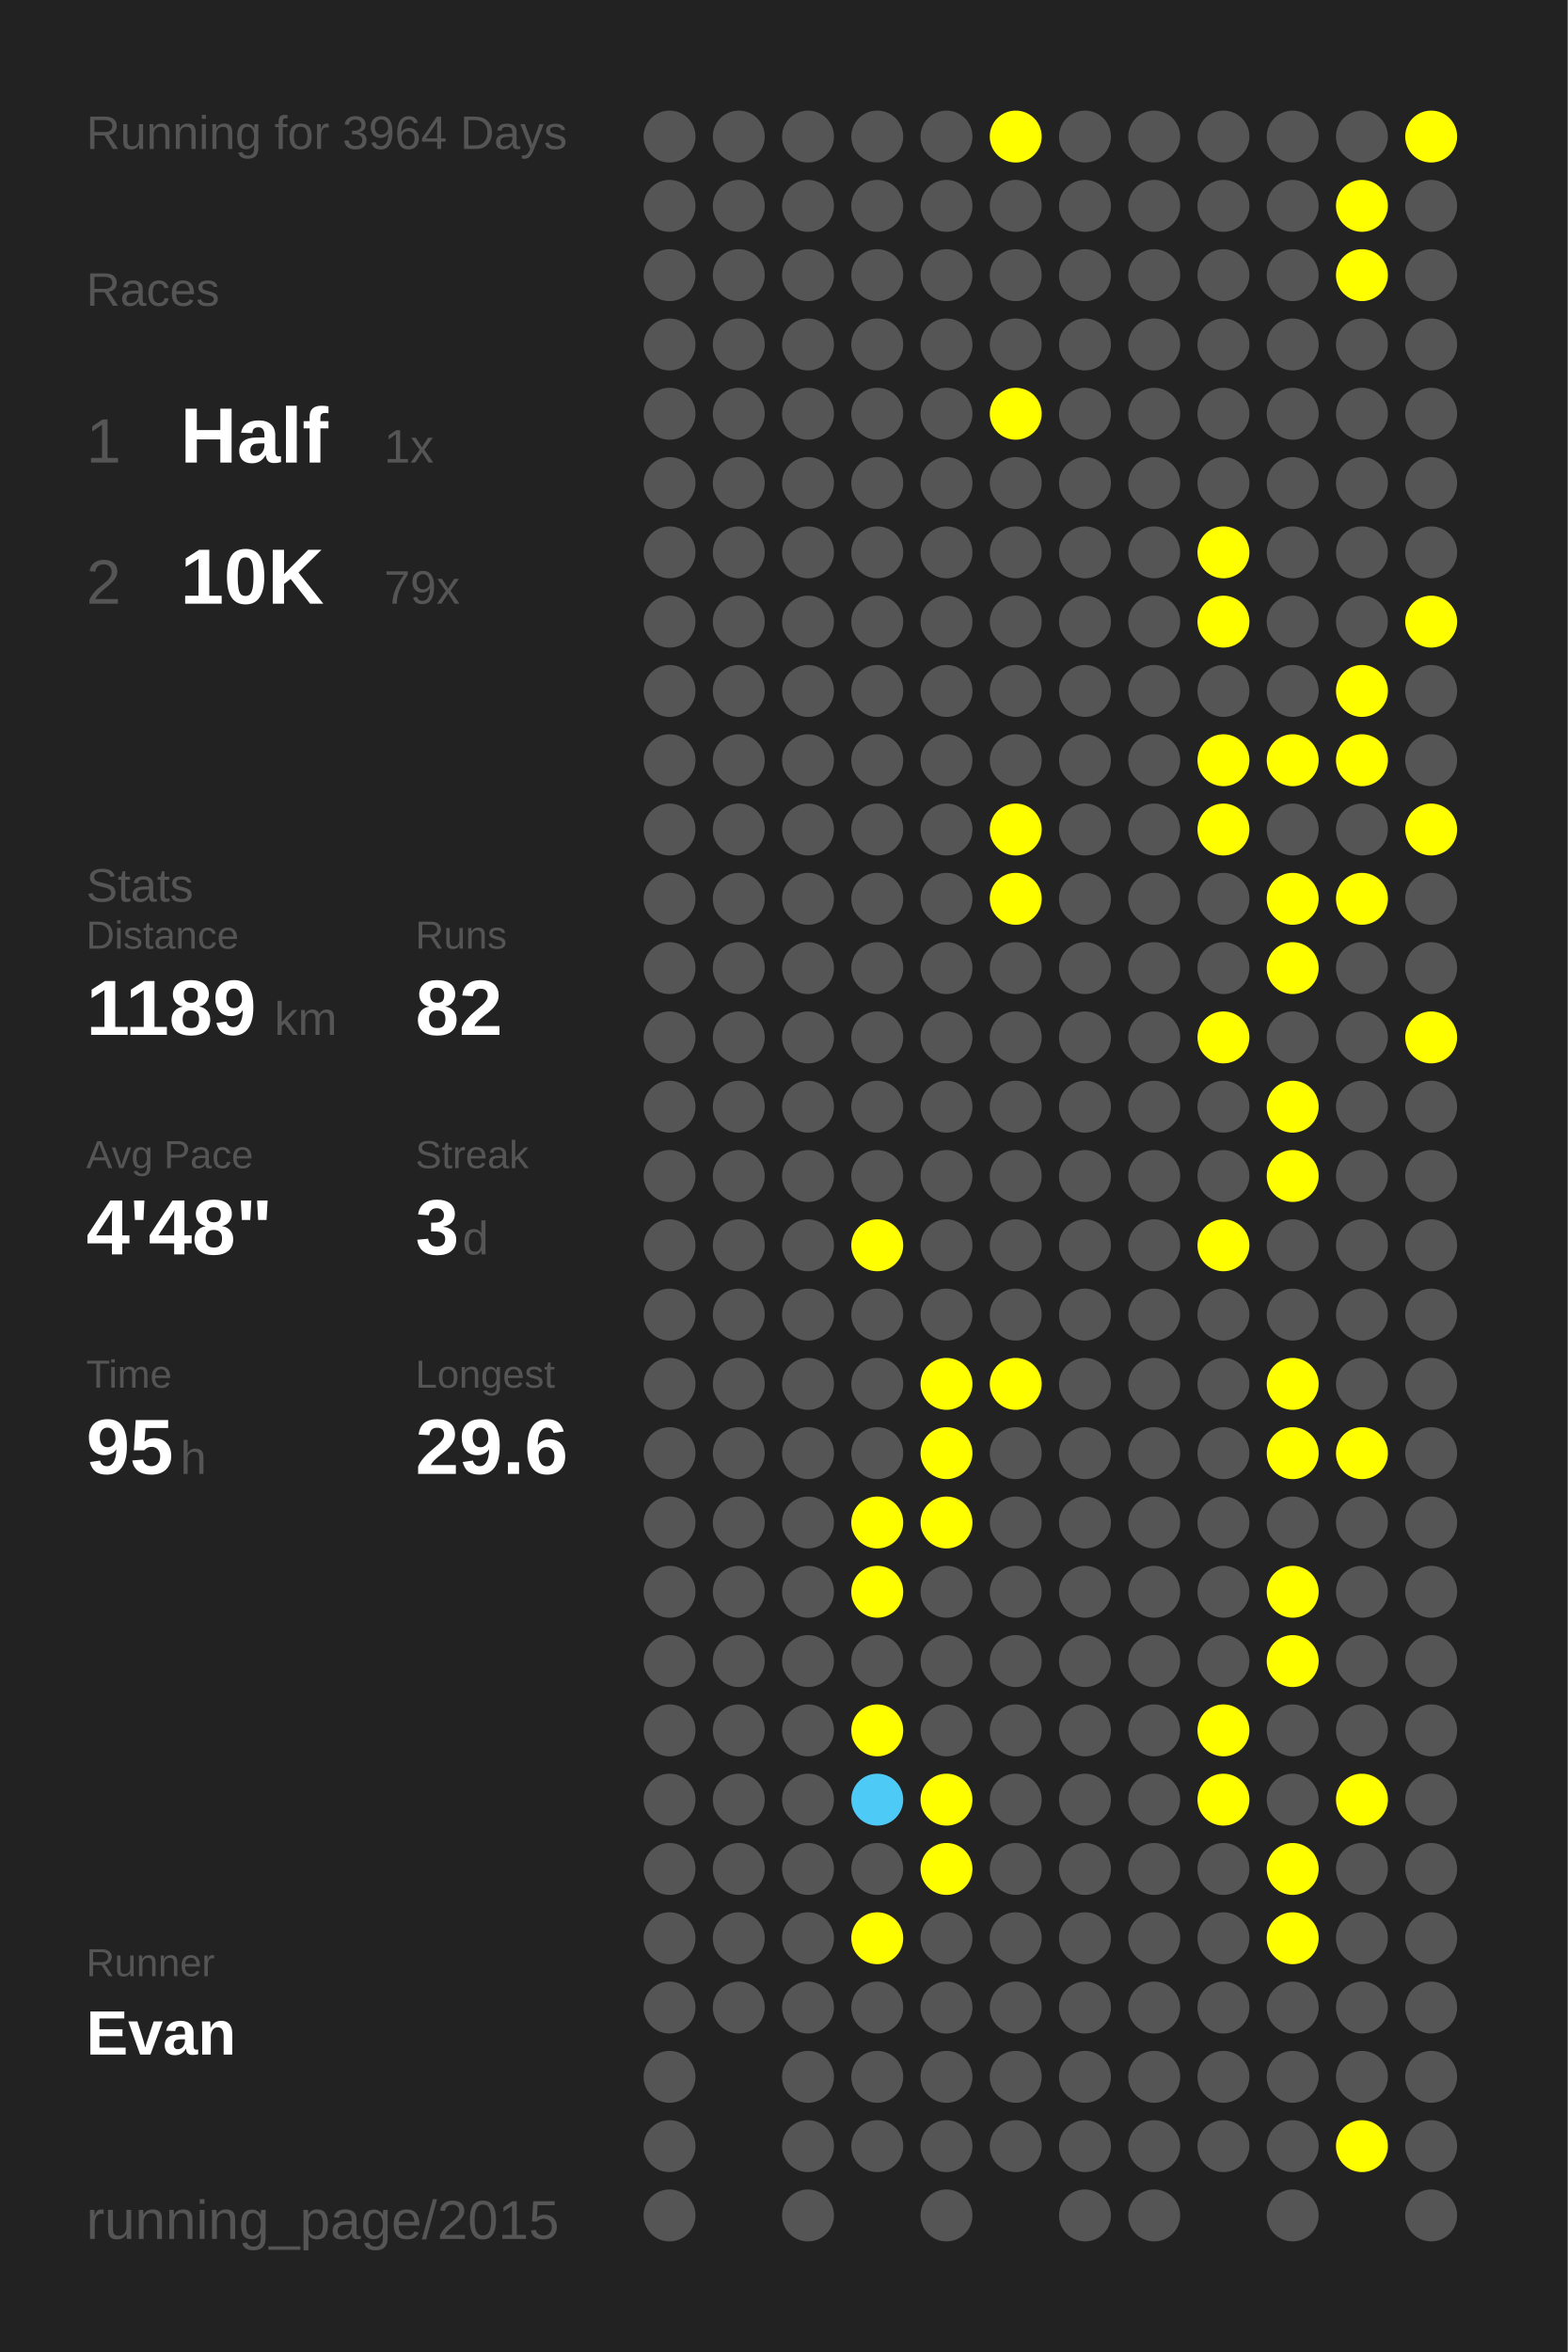
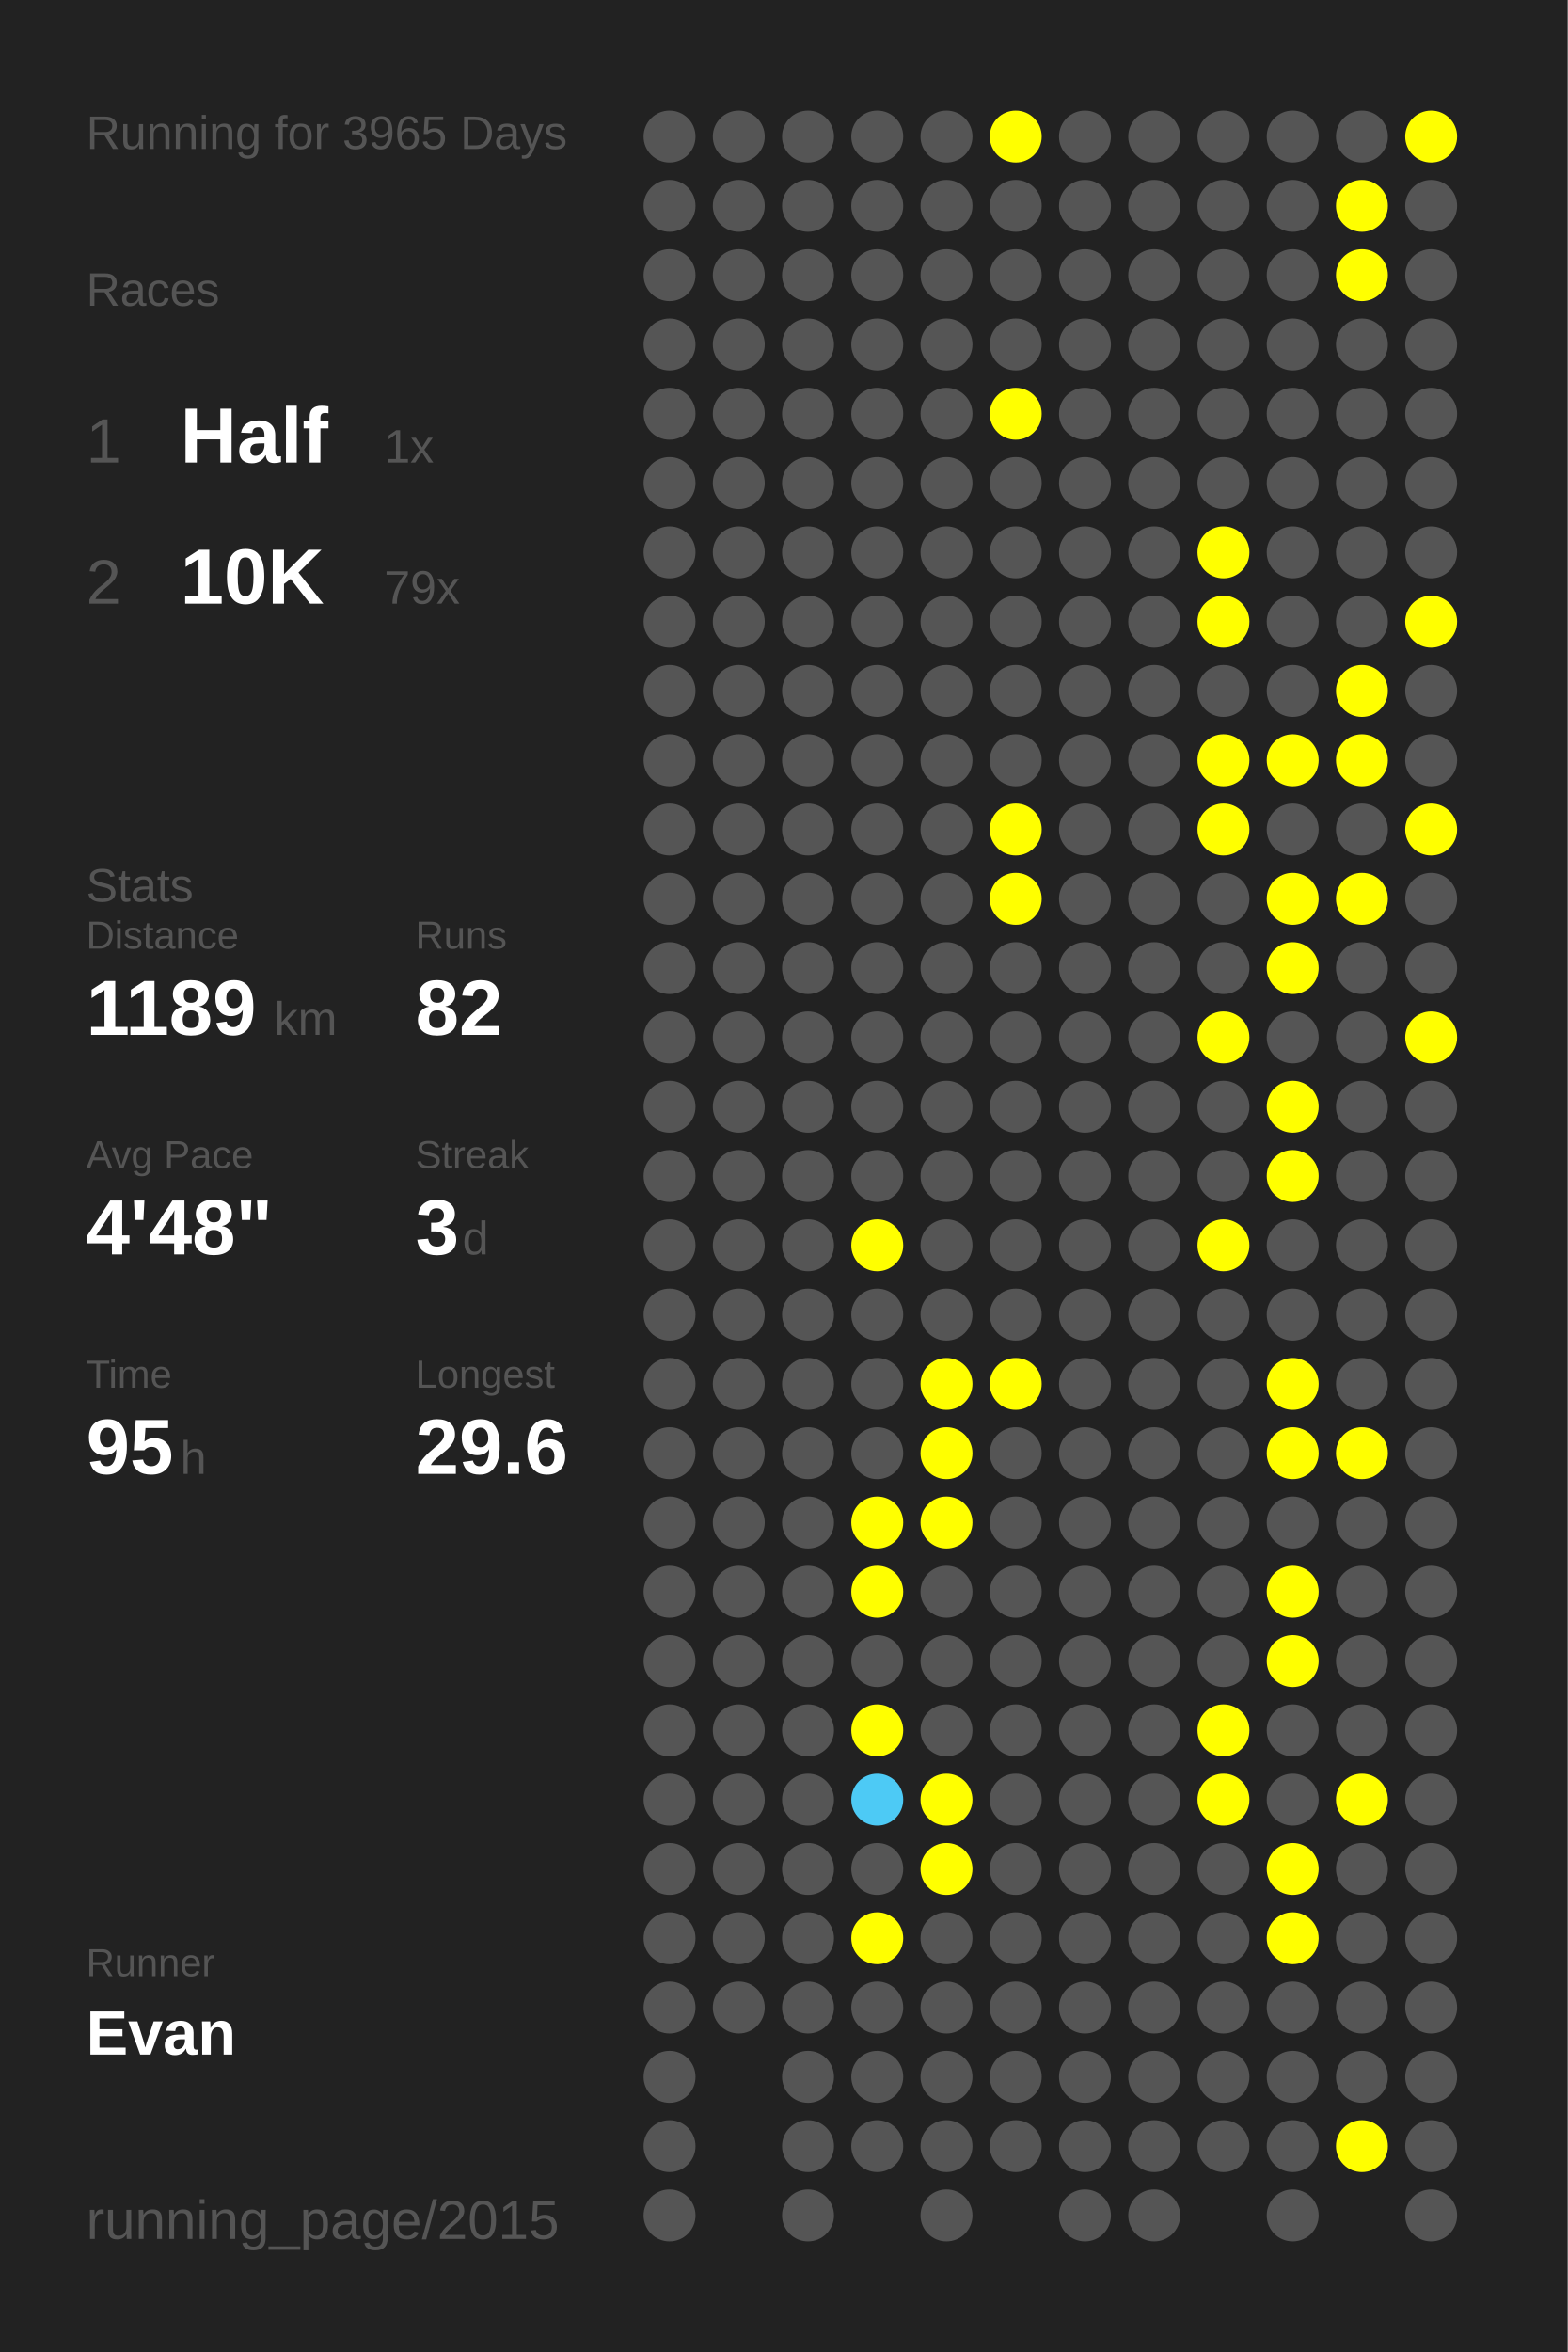
<svg xmlns="http://www.w3.org/2000/svg" baseProfile="full" height="300mm" version="1.1" viewBox="0,0,200,300" width="200mm">
  <defs />
  <rect fill="#222222" height="300" width="200" x="0" y="0" />
-   <text fill="#555555" style="font-size:6px; font-family:Arial;" x="11" y="19">Running for 3964 Days</text>
+   <text fill="#555555" style="font-size:6px; font-family:Arial;" x="11" y="19">Running for 3965 Days</text>
  <text fill="#555555" style="font-size:6px; font-family:Arial;" x="11" y="39">Races</text>
  <text fill="#555555" style="font-size:8px; font-family:Arial;" x="11" y="59">1</text>
  <text fill="#FFFFFF" style="font-size:10px; font-family:Arial; font-weight:bold;" x="23" y="59">Half</text>
  <text fill="#555555" style="font-size:6px; font-family:Arial;" x="49" y="59">1x</text>
  <text fill="#555555" style="font-size:8px; font-family:Arial;" x="11" y="77">2</text>
  <text fill="#FFFFFF" style="font-size:10px; font-family:Arial; font-weight:bold;" x="23" y="77">10K</text>
  <text fill="#555555" style="font-size:6px; font-family:Arial;" x="49" y="77">79x</text>
  <text fill="#555555" style="font-size:6px; font-family:Arial;" x="11" y="115">Stats</text>
  <text fill="#555555" style="font-size:5px; font-family:Arial;" x="11" y="121">Distance</text>
  <text fill="#FFFFFF" style="font-size:10px; font-family:Arial; font-weight:bold;" x="11" y="132">1189</text>
  <text fill="#555555" style="font-size:6px; font-family:Arial;" x="35" y="132">km</text>
  <text fill="#555555" style="font-size:5px; font-family:Arial;" x="53" y="121">Runs</text>
  <text fill="#FFFFFF" style="font-size:10px; font-family:Arial; font-weight:bold;" x="53" y="132">82</text>
  <text fill="#555555" style="font-size:5px; font-family:Arial;" x="11" y="149">Avg Pace</text>
  <text fill="#FFFFFF" style="font-size:10px; font-family:Arial; font-weight:bold;" x="11" y="160">4'48"</text>
  <text fill="#555555" style="font-size:5px; font-family:Arial;" x="53" y="149">Streak</text>
  <text fill="#FFFFFF" style="font-size:10px; font-family:Arial; font-weight:bold;" x="53" y="160">3</text>
  <text fill="#555555" style="font-size:6px; font-family:Arial;" x="59" y="160">d</text>
  <text fill="#555555" style="font-size:5px; font-family:Arial;" x="11" y="177">Time</text>
  <text fill="#FFFFFF" style="font-size:10px; font-family:Arial; font-weight:bold;" x="11" y="188">95</text>
  <text fill="#555555" style="font-size:6px; font-family:Arial;" x="23" y="188">h</text>
  <text fill="#555555" style="font-size:5px; font-family:Arial;" x="53" y="177">Longest</text>
  <text fill="#FFFFFF" style="font-size:10px; font-family:Arial; font-weight:bold;" x="53" y="188">29.6</text>
  <text fill="#555555" style="font-size:5px; font-family:Arial;" x="11" y="252.065">Runner</text>
  <text fill="#FFFFFF" style="font-size:8px; font-family:Arial; font-weight:bold;" x="11" y="262.065">Evan</text>
  <text fill="#555555" style="font-size:7px; font-family:Arial;" x="11" y="285.581">running_page/2015</text>
  <circle cx="85.417" cy="17.419" fill="#555555" r="3.312" />
  <circle cx="85.417" cy="26.258" fill="#555555" r="3.312" />
  <circle cx="85.417" cy="35.097" fill="#555555" r="3.312" />
  <circle cx="85.417" cy="43.935" fill="#555555" r="3.312" />
  <circle cx="85.417" cy="52.774" fill="#555555" r="3.312" />
  <circle cx="85.417" cy="61.613" fill="#555555" r="3.312" />
  <circle cx="85.417" cy="70.452" fill="#555555" r="3.312" />
  <circle cx="85.417" cy="79.29" fill="#555555" r="3.312" />
  <circle cx="85.417" cy="88.129" fill="#555555" r="3.312" />
  <circle cx="85.417" cy="96.968" fill="#555555" r="3.312" />
  <circle cx="85.417" cy="105.806" fill="#555555" r="3.312" />
  <circle cx="85.417" cy="114.645" fill="#555555" r="3.312" />
  <circle cx="85.417" cy="123.484" fill="#555555" r="3.312" />
  <circle cx="85.417" cy="132.323" fill="#555555" r="3.312" />
  <circle cx="85.417" cy="141.161" fill="#555555" r="3.312" />
  <circle cx="85.417" cy="150" fill="#555555" r="3.312" />
  <circle cx="85.417" cy="158.839" fill="#555555" r="3.312" />
  <circle cx="85.417" cy="167.677" fill="#555555" r="3.312" />
  <circle cx="85.417" cy="176.516" fill="#555555" r="3.312" />
  <circle cx="85.417" cy="185.355" fill="#555555" r="3.312" />
  <circle cx="85.417" cy="194.194" fill="#555555" r="3.312" />
  <circle cx="85.417" cy="203.032" fill="#555555" r="3.312" />
  <circle cx="85.417" cy="211.871" fill="#555555" r="3.312" />
  <circle cx="85.417" cy="220.71" fill="#555555" r="3.312" />
  <circle cx="85.417" cy="229.548" fill="#555555" r="3.312" />
  <circle cx="85.417" cy="238.387" fill="#555555" r="3.312" />
  <circle cx="85.417" cy="247.226" fill="#555555" r="3.312" />
  <circle cx="85.417" cy="256.065" fill="#555555" r="3.312" />
  <circle cx="85.417" cy="264.903" fill="#555555" r="3.312" />
  <circle cx="85.417" cy="273.742" fill="#555555" r="3.312" />
  <circle cx="85.417" cy="282.581" fill="#555555" r="3.312" />
  <circle cx="94.25" cy="17.419" fill="#555555" r="3.312" />
  <circle cx="94.25" cy="26.258" fill="#555555" r="3.312" />
  <circle cx="94.25" cy="35.097" fill="#555555" r="3.312" />
  <circle cx="94.25" cy="43.935" fill="#555555" r="3.312" />
  <circle cx="94.25" cy="52.774" fill="#555555" r="3.312" />
  <circle cx="94.25" cy="61.613" fill="#555555" r="3.312" />
  <circle cx="94.25" cy="70.452" fill="#555555" r="3.312" />
  <circle cx="94.25" cy="79.29" fill="#555555" r="3.312" />
  <circle cx="94.25" cy="88.129" fill="#555555" r="3.312" />
  <circle cx="94.25" cy="96.968" fill="#555555" r="3.312" />
  <circle cx="94.25" cy="105.806" fill="#555555" r="3.312" />
  <circle cx="94.25" cy="114.645" fill="#555555" r="3.312" />
  <circle cx="94.25" cy="123.484" fill="#555555" r="3.312" />
  <circle cx="94.25" cy="132.323" fill="#555555" r="3.312" />
  <circle cx="94.25" cy="141.161" fill="#555555" r="3.312" />
  <circle cx="94.25" cy="150" fill="#555555" r="3.312" />
  <circle cx="94.25" cy="158.839" fill="#555555" r="3.312" />
  <circle cx="94.25" cy="167.677" fill="#555555" r="3.312" />
  <circle cx="94.25" cy="176.516" fill="#555555" r="3.312" />
  <circle cx="94.25" cy="185.355" fill="#555555" r="3.312" />
  <circle cx="94.25" cy="194.194" fill="#555555" r="3.312" />
  <circle cx="94.25" cy="203.032" fill="#555555" r="3.312" />
  <circle cx="94.25" cy="211.871" fill="#555555" r="3.312" />
  <circle cx="94.25" cy="220.71" fill="#555555" r="3.312" />
  <circle cx="94.25" cy="229.548" fill="#555555" r="3.312" />
  <circle cx="94.25" cy="238.387" fill="#555555" r="3.312" />
  <circle cx="94.25" cy="247.226" fill="#555555" r="3.312" />
  <circle cx="94.25" cy="256.065" fill="#555555" r="3.312" />
  <circle cx="103.083" cy="17.419" fill="#555555" r="3.312" />
  <circle cx="103.083" cy="26.258" fill="#555555" r="3.312" />
  <circle cx="103.083" cy="35.097" fill="#555555" r="3.312" />
  <circle cx="103.083" cy="43.935" fill="#555555" r="3.312" />
  <circle cx="103.083" cy="52.774" fill="#555555" r="3.312" />
  <circle cx="103.083" cy="61.613" fill="#555555" r="3.312" />
  <circle cx="103.083" cy="70.452" fill="#555555" r="3.312" />
  <circle cx="103.083" cy="79.29" fill="#555555" r="3.312" />
  <circle cx="103.083" cy="88.129" fill="#555555" r="3.312" />
  <circle cx="103.083" cy="96.968" fill="#555555" r="3.312" />
  <circle cx="103.083" cy="105.806" fill="#555555" r="3.312" />
  <circle cx="103.083" cy="114.645" fill="#555555" r="3.312" />
  <circle cx="103.083" cy="123.484" fill="#555555" r="3.312" />
  <circle cx="103.083" cy="132.323" fill="#555555" r="3.312" />
  <circle cx="103.083" cy="141.161" fill="#555555" r="3.312" />
  <circle cx="103.083" cy="150" fill="#555555" r="3.312" />
  <circle cx="103.083" cy="158.839" fill="#555555" r="3.312" />
  <circle cx="103.083" cy="167.677" fill="#555555" r="3.312" />
  <circle cx="103.083" cy="176.516" fill="#555555" r="3.312" />
  <circle cx="103.083" cy="185.355" fill="#555555" r="3.312" />
  <circle cx="103.083" cy="194.194" fill="#555555" r="3.312" />
  <circle cx="103.083" cy="203.032" fill="#555555" r="3.312" />
  <circle cx="103.083" cy="211.871" fill="#555555" r="3.312" />
  <circle cx="103.083" cy="220.71" fill="#555555" r="3.312" />
  <circle cx="103.083" cy="229.548" fill="#555555" r="3.312" />
  <circle cx="103.083" cy="238.387" fill="#555555" r="3.312" />
  <circle cx="103.083" cy="247.226" fill="#555555" r="3.312" />
  <circle cx="103.083" cy="256.065" fill="#555555" r="3.312" />
  <circle cx="103.083" cy="264.903" fill="#555555" r="3.312" />
  <circle cx="103.083" cy="273.742" fill="#555555" r="3.312" />
  <circle cx="103.083" cy="282.581" fill="#555555" r="3.312" />
  <circle cx="111.917" cy="17.419" fill="#555555" r="3.312" />
  <circle cx="111.917" cy="26.258" fill="#555555" r="3.312" />
  <circle cx="111.917" cy="35.097" fill="#555555" r="3.312" />
  <circle cx="111.917" cy="43.935" fill="#555555" r="3.312" />
  <circle cx="111.917" cy="52.774" fill="#555555" r="3.312" />
  <circle cx="111.917" cy="61.613" fill="#555555" r="3.312" />
  <circle cx="111.917" cy="70.452" fill="#555555" r="3.312" />
  <circle cx="111.917" cy="79.29" fill="#555555" r="3.312" />
  <circle cx="111.917" cy="88.129" fill="#555555" r="3.312" />
  <circle cx="111.917" cy="96.968" fill="#555555" r="3.312" />
  <circle cx="111.917" cy="105.806" fill="#555555" r="3.312" />
  <circle cx="111.917" cy="114.645" fill="#555555" r="3.312" />
  <circle cx="111.917" cy="123.484" fill="#555555" r="3.312" />
  <circle cx="111.917" cy="132.323" fill="#555555" r="3.312" />
  <circle cx="111.917" cy="141.161" fill="#555555" r="3.312" />
  <circle cx="111.917" cy="150" fill="#555555" r="3.312" />
  <circle cx="111.917" cy="158.839" fill="#FFFF00" r="3.312" />
  <circle cx="111.917" cy="167.677" fill="#555555" r="3.312" />
  <circle cx="111.917" cy="176.516" fill="#555555" r="3.312" />
  <circle cx="111.917" cy="185.355" fill="#555555" r="3.312" />
  <circle cx="111.917" cy="194.194" fill="#FFFF00" r="3.312" />
  <circle cx="111.917" cy="203.032" fill="#FFFF00" r="3.312" />
  <circle cx="111.917" cy="211.871" fill="#555555" r="3.312" />
  <circle cx="111.917" cy="220.71" fill="#FFFF00" r="3.312" />
  <circle cx="111.917" cy="229.548" fill="#4dcaf5" r="3.312" />
  <circle cx="111.917" cy="238.387" fill="#555555" r="3.312" />
  <circle cx="111.917" cy="247.226" fill="#FFFF00" r="3.312" />
  <circle cx="111.917" cy="256.065" fill="#555555" r="3.312" />
  <circle cx="111.917" cy="264.903" fill="#555555" r="3.312" />
  <circle cx="111.917" cy="273.742" fill="#555555" r="3.312" />
  <circle cx="120.75" cy="17.419" fill="#555555" r="3.312" />
  <circle cx="120.75" cy="26.258" fill="#555555" r="3.312" />
  <circle cx="120.75" cy="35.097" fill="#555555" r="3.312" />
  <circle cx="120.75" cy="43.935" fill="#555555" r="3.312" />
  <circle cx="120.75" cy="52.774" fill="#555555" r="3.312" />
  <circle cx="120.75" cy="61.613" fill="#555555" r="3.312" />
  <circle cx="120.75" cy="70.452" fill="#555555" r="3.312" />
  <circle cx="120.75" cy="79.29" fill="#555555" r="3.312" />
  <circle cx="120.75" cy="88.129" fill="#555555" r="3.312" />
  <circle cx="120.75" cy="96.968" fill="#555555" r="3.312" />
  <circle cx="120.75" cy="105.806" fill="#555555" r="3.312" />
  <circle cx="120.75" cy="114.645" fill="#555555" r="3.312" />
  <circle cx="120.75" cy="123.484" fill="#555555" r="3.312" />
  <circle cx="120.75" cy="132.323" fill="#555555" r="3.312" />
  <circle cx="120.75" cy="141.161" fill="#555555" r="3.312" />
  <circle cx="120.75" cy="150" fill="#555555" r="3.312" />
  <circle cx="120.75" cy="158.839" fill="#555555" r="3.312" />
  <circle cx="120.75" cy="167.677" fill="#555555" r="3.312" />
  <circle cx="120.75" cy="176.516" fill="#FFFF00" r="3.312" />
  <circle cx="120.75" cy="185.355" fill="#FFFF00" r="3.312" />
  <circle cx="120.75" cy="194.194" fill="#FFFF00" r="3.312" />
  <circle cx="120.75" cy="203.032" fill="#555555" r="3.312" />
  <circle cx="120.75" cy="211.871" fill="#555555" r="3.312" />
  <circle cx="120.75" cy="220.71" fill="#555555" r="3.312" />
  <circle cx="120.75" cy="229.548" fill="#FFFF00" r="3.312" />
  <circle cx="120.75" cy="238.387" fill="#FFFF00" r="3.312" />
  <circle cx="120.75" cy="247.226" fill="#555555" r="3.312" />
  <circle cx="120.75" cy="256.065" fill="#555555" r="3.312" />
  <circle cx="120.75" cy="264.903" fill="#555555" r="3.312" />
  <circle cx="120.75" cy="273.742" fill="#555555" r="3.312" />
  <circle cx="120.75" cy="282.581" fill="#555555" r="3.312" />
  <circle cx="129.583" cy="17.419" fill="#FFFF00" r="3.312" />
  <circle cx="129.583" cy="26.258" fill="#555555" r="3.312" />
  <circle cx="129.583" cy="35.097" fill="#555555" r="3.312" />
  <circle cx="129.583" cy="43.935" fill="#555555" r="3.312" />
  <circle cx="129.583" cy="52.774" fill="#FFFF00" r="3.312" />
  <circle cx="129.583" cy="61.613" fill="#555555" r="3.312" />
  <circle cx="129.583" cy="70.452" fill="#555555" r="3.312" />
  <circle cx="129.583" cy="79.29" fill="#555555" r="3.312" />
  <circle cx="129.583" cy="88.129" fill="#555555" r="3.312" />
  <circle cx="129.583" cy="96.968" fill="#555555" r="3.312" />
  <circle cx="129.583" cy="105.806" fill="#FFFF00" r="3.312" />
  <circle cx="129.583" cy="114.645" fill="#FFFF00" r="3.312" />
  <circle cx="129.583" cy="123.484" fill="#555555" r="3.312" />
  <circle cx="129.583" cy="132.323" fill="#555555" r="3.312" />
  <circle cx="129.583" cy="141.161" fill="#555555" r="3.312" />
  <circle cx="129.583" cy="150" fill="#555555" r="3.312" />
  <circle cx="129.583" cy="158.839" fill="#555555" r="3.312" />
  <circle cx="129.583" cy="167.677" fill="#555555" r="3.312" />
  <circle cx="129.583" cy="176.516" fill="#FFFF00" r="3.312" />
  <circle cx="129.583" cy="185.355" fill="#555555" r="3.312" />
  <circle cx="129.583" cy="194.194" fill="#555555" r="3.312" />
  <circle cx="129.583" cy="203.032" fill="#555555" r="3.312" />
  <circle cx="129.583" cy="211.871" fill="#555555" r="3.312" />
  <circle cx="129.583" cy="220.71" fill="#555555" r="3.312" />
  <circle cx="129.583" cy="229.548" fill="#555555" r="3.312" />
  <circle cx="129.583" cy="238.387" fill="#555555" r="3.312" />
  <circle cx="129.583" cy="247.226" fill="#555555" r="3.312" />
  <circle cx="129.583" cy="256.065" fill="#555555" r="3.312" />
  <circle cx="129.583" cy="264.903" fill="#555555" r="3.312" />
  <circle cx="129.583" cy="273.742" fill="#555555" r="3.312" />
  <circle cx="138.417" cy="17.419" fill="#555555" r="3.312" />
  <circle cx="138.417" cy="26.258" fill="#555555" r="3.312" />
  <circle cx="138.417" cy="35.097" fill="#555555" r="3.312" />
  <circle cx="138.417" cy="43.935" fill="#555555" r="3.312" />
  <circle cx="138.417" cy="52.774" fill="#555555" r="3.312" />
  <circle cx="138.417" cy="61.613" fill="#555555" r="3.312" />
  <circle cx="138.417" cy="70.452" fill="#555555" r="3.312" />
  <circle cx="138.417" cy="79.29" fill="#555555" r="3.312" />
  <circle cx="138.417" cy="88.129" fill="#555555" r="3.312" />
  <circle cx="138.417" cy="96.968" fill="#555555" r="3.312" />
  <circle cx="138.417" cy="105.806" fill="#555555" r="3.312" />
  <circle cx="138.417" cy="114.645" fill="#555555" r="3.312" />
  <circle cx="138.417" cy="123.484" fill="#555555" r="3.312" />
  <circle cx="138.417" cy="132.323" fill="#555555" r="3.312" />
  <circle cx="138.417" cy="141.161" fill="#555555" r="3.312" />
  <circle cx="138.417" cy="150" fill="#555555" r="3.312" />
  <circle cx="138.417" cy="158.839" fill="#555555" r="3.312" />
  <circle cx="138.417" cy="167.677" fill="#555555" r="3.312" />
  <circle cx="138.417" cy="176.516" fill="#555555" r="3.312" />
  <circle cx="138.417" cy="185.355" fill="#555555" r="3.312" />
  <circle cx="138.417" cy="194.194" fill="#555555" r="3.312" />
  <circle cx="138.417" cy="203.032" fill="#555555" r="3.312" />
  <circle cx="138.417" cy="211.871" fill="#555555" r="3.312" />
  <circle cx="138.417" cy="220.71" fill="#555555" r="3.312" />
  <circle cx="138.417" cy="229.548" fill="#555555" r="3.312" />
  <circle cx="138.417" cy="238.387" fill="#555555" r="3.312" />
  <circle cx="138.417" cy="247.226" fill="#555555" r="3.312" />
  <circle cx="138.417" cy="256.065" fill="#555555" r="3.312" />
  <circle cx="138.417" cy="264.903" fill="#555555" r="3.312" />
  <circle cx="138.417" cy="273.742" fill="#555555" r="3.312" />
  <circle cx="138.417" cy="282.581" fill="#555555" r="3.312" />
  <circle cx="147.25" cy="17.419" fill="#555555" r="3.312" />
  <circle cx="147.25" cy="26.258" fill="#555555" r="3.312" />
  <circle cx="147.25" cy="35.097" fill="#555555" r="3.312" />
  <circle cx="147.25" cy="43.935" fill="#555555" r="3.312" />
  <circle cx="147.25" cy="52.774" fill="#555555" r="3.312" />
  <circle cx="147.25" cy="61.613" fill="#555555" r="3.312" />
  <circle cx="147.25" cy="70.452" fill="#555555" r="3.312" />
  <circle cx="147.25" cy="79.29" fill="#555555" r="3.312" />
  <circle cx="147.25" cy="88.129" fill="#555555" r="3.312" />
  <circle cx="147.25" cy="96.968" fill="#555555" r="3.312" />
  <circle cx="147.25" cy="105.806" fill="#555555" r="3.312" />
  <circle cx="147.25" cy="114.645" fill="#555555" r="3.312" />
  <circle cx="147.25" cy="123.484" fill="#555555" r="3.312" />
  <circle cx="147.25" cy="132.323" fill="#555555" r="3.312" />
  <circle cx="147.25" cy="141.161" fill="#555555" r="3.312" />
  <circle cx="147.25" cy="150" fill="#555555" r="3.312" />
  <circle cx="147.25" cy="158.839" fill="#555555" r="3.312" />
  <circle cx="147.25" cy="167.677" fill="#555555" r="3.312" />
  <circle cx="147.25" cy="176.516" fill="#555555" r="3.312" />
  <circle cx="147.25" cy="185.355" fill="#555555" r="3.312" />
  <circle cx="147.25" cy="194.194" fill="#555555" r="3.312" />
  <circle cx="147.25" cy="203.032" fill="#555555" r="3.312" />
  <circle cx="147.25" cy="211.871" fill="#555555" r="3.312" />
  <circle cx="147.25" cy="220.71" fill="#555555" r="3.312" />
  <circle cx="147.25" cy="229.548" fill="#555555" r="3.312" />
  <circle cx="147.25" cy="238.387" fill="#555555" r="3.312" />
  <circle cx="147.25" cy="247.226" fill="#555555" r="3.312" />
  <circle cx="147.25" cy="256.065" fill="#555555" r="3.312" />
  <circle cx="147.25" cy="264.903" fill="#555555" r="3.312" />
  <circle cx="147.25" cy="273.742" fill="#555555" r="3.312" />
  <circle cx="147.25" cy="282.581" fill="#555555" r="3.312" />
  <circle cx="156.083" cy="17.419" fill="#555555" r="3.312" />
  <circle cx="156.083" cy="26.258" fill="#555555" r="3.312" />
  <circle cx="156.083" cy="35.097" fill="#555555" r="3.312" />
  <circle cx="156.083" cy="43.935" fill="#555555" r="3.312" />
  <circle cx="156.083" cy="52.774" fill="#555555" r="3.312" />
  <circle cx="156.083" cy="61.613" fill="#555555" r="3.312" />
  <circle cx="156.083" cy="70.452" fill="#FFFF00" r="3.312" />
  <circle cx="156.083" cy="79.29" fill="#FFFF00" r="3.312" />
  <circle cx="156.083" cy="88.129" fill="#555555" r="3.312" />
  <circle cx="156.083" cy="96.968" fill="#FFFF00" r="3.312" />
  <circle cx="156.083" cy="105.806" fill="#FFFF00" r="3.312" />
  <circle cx="156.083" cy="114.645" fill="#555555" r="3.312" />
  <circle cx="156.083" cy="123.484" fill="#555555" r="3.312" />
  <circle cx="156.083" cy="132.323" fill="#FFFF00" r="3.312" />
  <circle cx="156.083" cy="141.161" fill="#555555" r="3.312" />
  <circle cx="156.083" cy="150" fill="#555555" r="3.312" />
  <circle cx="156.083" cy="158.839" fill="#FFFF00" r="3.312" />
  <circle cx="156.083" cy="167.677" fill="#555555" r="3.312" />
  <circle cx="156.083" cy="176.516" fill="#555555" r="3.312" />
  <circle cx="156.083" cy="185.355" fill="#555555" r="3.312" />
  <circle cx="156.083" cy="194.194" fill="#555555" r="3.312" />
  <circle cx="156.083" cy="203.032" fill="#555555" r="3.312" />
  <circle cx="156.083" cy="211.871" fill="#555555" r="3.312" />
  <circle cx="156.083" cy="220.71" fill="#FFFF00" r="3.312" />
  <circle cx="156.083" cy="229.548" fill="#FFFF00" r="3.312" />
  <circle cx="156.083" cy="238.387" fill="#555555" r="3.312" />
  <circle cx="156.083" cy="247.226" fill="#555555" r="3.312" />
  <circle cx="156.083" cy="256.065" fill="#555555" r="3.312" />
  <circle cx="156.083" cy="264.903" fill="#555555" r="3.312" />
  <circle cx="156.083" cy="273.742" fill="#555555" r="3.312" />
  <circle cx="164.917" cy="17.419" fill="#555555" r="3.312" />
  <circle cx="164.917" cy="26.258" fill="#555555" r="3.312" />
  <circle cx="164.917" cy="35.097" fill="#555555" r="3.312" />
  <circle cx="164.917" cy="43.935" fill="#555555" r="3.312" />
  <circle cx="164.917" cy="52.774" fill="#555555" r="3.312" />
  <circle cx="164.917" cy="61.613" fill="#555555" r="3.312" />
  <circle cx="164.917" cy="70.452" fill="#555555" r="3.312" />
  <circle cx="164.917" cy="79.29" fill="#555555" r="3.312" />
  <circle cx="164.917" cy="88.129" fill="#555555" r="3.312" />
  <circle cx="164.917" cy="96.968" fill="#FFFF00" r="3.312" />
  <circle cx="164.917" cy="105.806" fill="#555555" r="3.312" />
  <circle cx="164.917" cy="114.645" fill="#FFFF00" r="3.312" />
  <circle cx="164.917" cy="123.484" fill="#FFFF00" r="3.312" />
  <circle cx="164.917" cy="132.323" fill="#555555" r="3.312" />
  <circle cx="164.917" cy="141.161" fill="#FFFF00" r="3.312" />
  <circle cx="164.917" cy="150" fill="#FFFF00" r="3.312" />
  <circle cx="164.917" cy="158.839" fill="#555555" r="3.312" />
  <circle cx="164.917" cy="167.677" fill="#555555" r="3.312" />
  <circle cx="164.917" cy="176.516" fill="#FFFF00" r="3.312" />
  <circle cx="164.917" cy="185.355" fill="#FFFF00" r="3.312" />
  <circle cx="164.917" cy="194.194" fill="#555555" r="3.312" />
  <circle cx="164.917" cy="203.032" fill="#FFFF00" r="3.312" />
  <circle cx="164.917" cy="211.871" fill="#FFFF00" r="3.312" />
  <circle cx="164.917" cy="220.71" fill="#555555" r="3.312" />
  <circle cx="164.917" cy="229.548" fill="#555555" r="3.312" />
  <circle cx="164.917" cy="238.387" fill="#FFFF00" r="3.312" />
  <circle cx="164.917" cy="247.226" fill="#FFFF00" r="3.312" />
  <circle cx="164.917" cy="256.065" fill="#555555" r="3.312" />
  <circle cx="164.917" cy="264.903" fill="#555555" r="3.312" />
  <circle cx="164.917" cy="273.742" fill="#555555" r="3.312" />
  <circle cx="164.917" cy="282.581" fill="#555555" r="3.312" />
  <circle cx="173.75" cy="17.419" fill="#555555" r="3.312" />
  <circle cx="173.75" cy="26.258" fill="#FFFF00" r="3.312" />
  <circle cx="173.75" cy="35.097" fill="#FFFF00" r="3.312" />
  <circle cx="173.75" cy="43.935" fill="#555555" r="3.312" />
  <circle cx="173.75" cy="52.774" fill="#555555" r="3.312" />
  <circle cx="173.75" cy="61.613" fill="#555555" r="3.312" />
  <circle cx="173.75" cy="70.452" fill="#555555" r="3.312" />
  <circle cx="173.75" cy="79.29" fill="#555555" r="3.312" />
  <circle cx="173.75" cy="88.129" fill="#FFFF00" r="3.312" />
  <circle cx="173.75" cy="96.968" fill="#FFFF00" r="3.312" />
  <circle cx="173.75" cy="105.806" fill="#555555" r="3.312" />
  <circle cx="173.75" cy="114.645" fill="#FFFF00" r="3.312" />
  <circle cx="173.75" cy="123.484" fill="#555555" r="3.312" />
  <circle cx="173.75" cy="132.323" fill="#555555" r="3.312" />
  <circle cx="173.75" cy="141.161" fill="#555555" r="3.312" />
  <circle cx="173.75" cy="150" fill="#555555" r="3.312" />
  <circle cx="173.75" cy="158.839" fill="#555555" r="3.312" />
  <circle cx="173.75" cy="167.677" fill="#555555" r="3.312" />
  <circle cx="173.75" cy="176.516" fill="#555555" r="3.312" />
  <circle cx="173.75" cy="185.355" fill="#FFFF00" r="3.312" />
  <circle cx="173.75" cy="194.194" fill="#555555" r="3.312" />
  <circle cx="173.75" cy="203.032" fill="#555555" r="3.312" />
  <circle cx="173.75" cy="211.871" fill="#555555" r="3.312" />
  <circle cx="173.75" cy="220.71" fill="#555555" r="3.312" />
  <circle cx="173.75" cy="229.548" fill="#FFFF00" r="3.312" />
  <circle cx="173.75" cy="238.387" fill="#555555" r="3.312" />
  <circle cx="173.75" cy="247.226" fill="#555555" r="3.312" />
  <circle cx="173.75" cy="256.065" fill="#555555" r="3.312" />
  <circle cx="173.75" cy="264.903" fill="#555555" r="3.312" />
  <circle cx="173.75" cy="273.742" fill="#FFFF00" r="3.312" />
  <circle cx="182.583" cy="17.419" fill="#FFFF00" r="3.312" />
  <circle cx="182.583" cy="26.258" fill="#555555" r="3.312" />
  <circle cx="182.583" cy="35.097" fill="#555555" r="3.312" />
  <circle cx="182.583" cy="43.935" fill="#555555" r="3.312" />
  <circle cx="182.583" cy="52.774" fill="#555555" r="3.312" />
  <circle cx="182.583" cy="61.613" fill="#555555" r="3.312" />
  <circle cx="182.583" cy="70.452" fill="#555555" r="3.312" />
  <circle cx="182.583" cy="79.29" fill="#FFFF00" r="3.312" />
  <circle cx="182.583" cy="88.129" fill="#555555" r="3.312" />
  <circle cx="182.583" cy="96.968" fill="#555555" r="3.312" />
  <circle cx="182.583" cy="105.806" fill="#FFFF00" r="3.312" />
  <circle cx="182.583" cy="114.645" fill="#555555" r="3.312" />
  <circle cx="182.583" cy="123.484" fill="#555555" r="3.312" />
  <circle cx="182.583" cy="132.323" fill="#FFFF00" r="3.312" />
  <circle cx="182.583" cy="141.161" fill="#555555" r="3.312" />
  <circle cx="182.583" cy="150" fill="#555555" r="3.312" />
  <circle cx="182.583" cy="158.839" fill="#555555" r="3.312" />
  <circle cx="182.583" cy="167.677" fill="#555555" r="3.312" />
  <circle cx="182.583" cy="176.516" fill="#555555" r="3.312" />
  <circle cx="182.583" cy="185.355" fill="#555555" r="3.312" />
  <circle cx="182.583" cy="194.194" fill="#555555" r="3.312" />
  <circle cx="182.583" cy="203.032" fill="#555555" r="3.312" />
  <circle cx="182.583" cy="211.871" fill="#555555" r="3.312" />
  <circle cx="182.583" cy="220.71" fill="#555555" r="3.312" />
  <circle cx="182.583" cy="229.548" fill="#555555" r="3.312" />
  <circle cx="182.583" cy="238.387" fill="#555555" r="3.312" />
  <circle cx="182.583" cy="247.226" fill="#555555" r="3.312" />
  <circle cx="182.583" cy="256.065" fill="#555555" r="3.312" />
  <circle cx="182.583" cy="264.903" fill="#555555" r="3.312" />
  <circle cx="182.583" cy="273.742" fill="#555555" r="3.312" />
  <circle cx="182.583" cy="282.581" fill="#555555" r="3.312" />
</svg>
